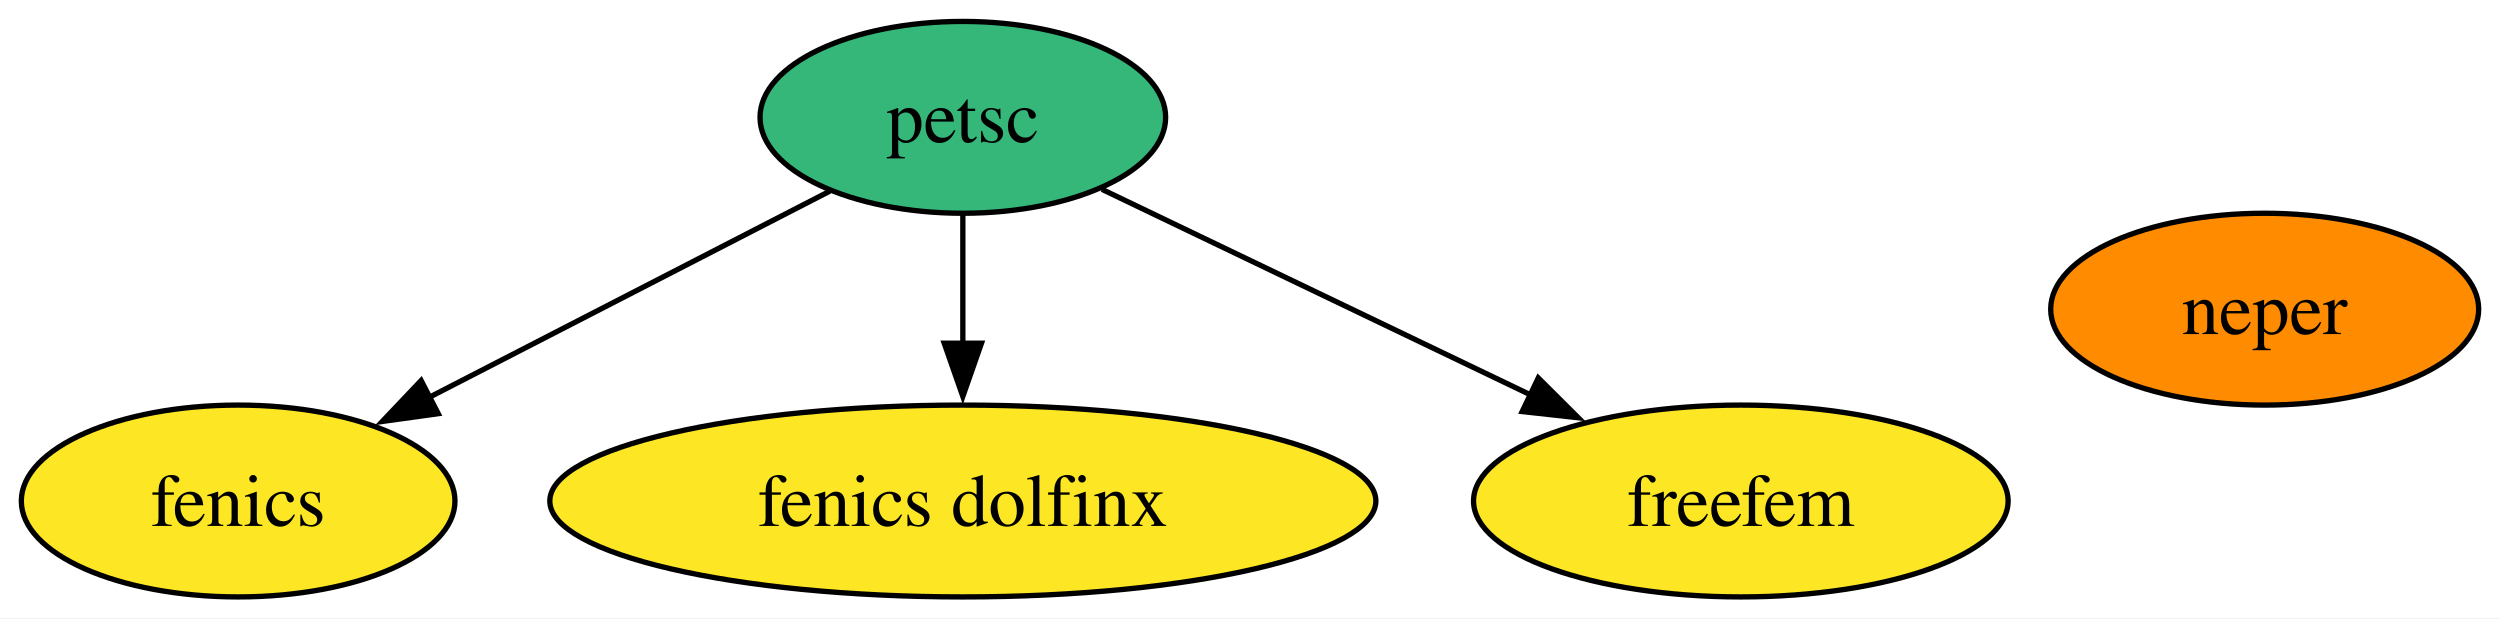
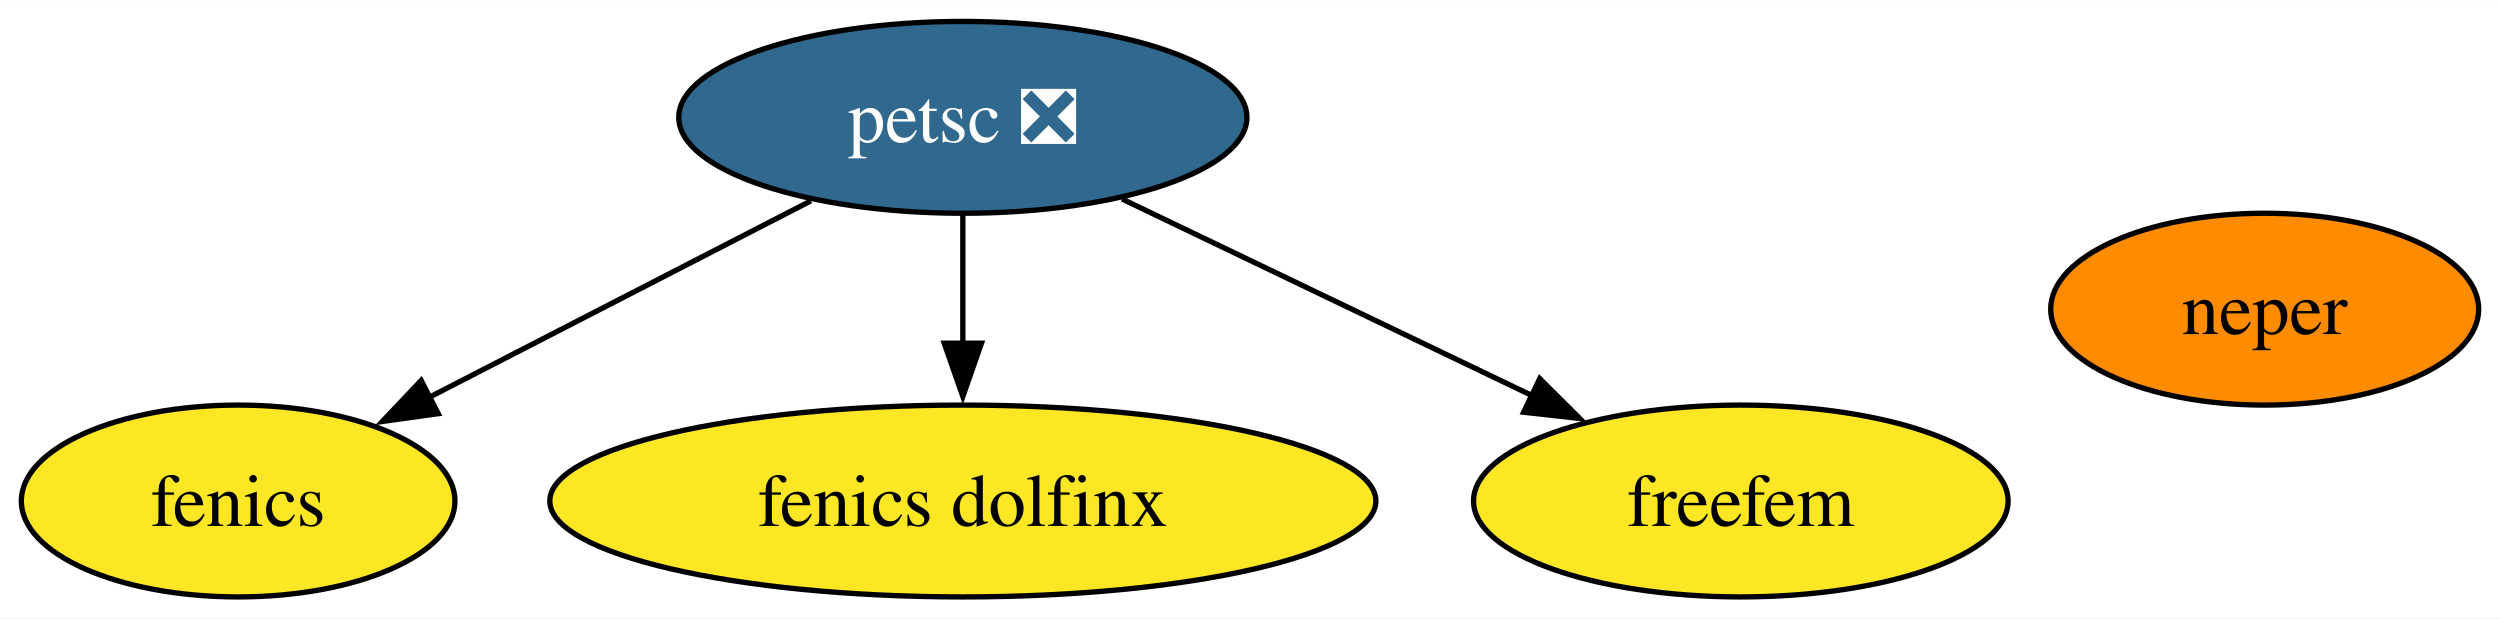
<svg xmlns="http://www.w3.org/2000/svg" xmlns:xlink="http://www.w3.org/1999/xlink" width="469pt" height="116pt" viewBox="0.00 0.00 469.16 116.00">
  <g id="graph0" class="graph" transform="scale(1 1) rotate(0) translate(4 112)">
    <polygon fill="white" stroke="none" points="-4,4 -4,-112 465.16,-112 465.16,4 -4,4" />
    <g id="node1" class="node">
      <g id="a_node1">
        <a xlink:href="https://github.com/conda-forge/fenics-feedstock" xlink:title="fenics">
          <ellipse fill="#fde725" stroke="black" cx="40.69" cy="-18" rx="40.69" ry="18" />
          <text text-anchor="middle" x="40.69" y="-13.32" font-family="Times,serif" font-size="14.00">fenics</text>
        </a>
      </g>
    </g>
    <g id="node2" class="node">
      <g id="a_node2">
-         <a xlink:href="https://github.com/conda-forge/petsc-feedstock" xlink:title="petsc">
-           <ellipse fill="#35b779" stroke="black" cx="176.69" cy="-90" rx="38.06" ry="18" />
-           <text text-anchor="middle" x="176.69" y="-85.33" font-family="Times,serif" font-size="14.00">petsc</text>
+         <a xlink:href="https://github.com/conda-forge/petsc-feedstock/pull/212" xlink:title="petsc ❎">
+           <ellipse fill="#31688e" stroke="black" cx="176.69" cy="-90" rx="53.31" ry="18" />
+           <text text-anchor="middle" x="176.69" y="-85.33" font-family="Times,serif" font-size="14.00" fill="white">petsc ❎</text>
        </a>
      </g>
    </g>
    <g id="edge1" class="edge">
-       <path fill="none" stroke="black" d="M151.74,-76.16C130.63,-65.3 100.12,-49.59 76.42,-37.39" />
-       <polygon fill="black" stroke="black" points="78.24,-34.39 67.74,-32.93 75.03,-40.61 78.24,-34.39" />
+       <path fill="none" stroke="black" d="M148.18,-74.33C127.33,-63.6 98.91,-48.97 76.53,-37.45" />
+       <polygon fill="black" stroke="black" points="78.24,-34.39 67.75,-32.93 75.04,-40.62 78.24,-34.39" />
    </g>
    <g id="node4" class="node">
      <g id="a_node4">
        <a xlink:href="https://github.com/conda-forge/fenics-dolfinx-feedstock" xlink:title="fenics dolfinx">
          <ellipse fill="#fde725" stroke="black" cx="176.69" cy="-18" rx="77.51" ry="18" />
          <text text-anchor="middle" x="176.69" y="-13.32" font-family="Times,serif" font-size="14.00">fenics dolfinx</text>
        </a>
      </g>
    </g>
    <g id="edge2" class="edge">
      <path fill="none" stroke="black" d="M176.69,-71.7C176.69,-64.41 176.69,-55.73 176.69,-47.54" />
      <polygon fill="black" stroke="black" points="180.19,-47.62 176.69,-37.62 173.19,-47.62 180.19,-47.62" />
    </g>
    <g id="node5" class="node">
      <g id="a_node5">
        <a xlink:href="https://github.com/conda-forge/freefem-feedstock" xlink:title="freefem">
          <ellipse fill="#fde725" stroke="black" cx="322.69" cy="-18" rx="50.16" ry="18" />
          <text text-anchor="middle" x="322.69" y="-13.32" font-family="Times,serif" font-size="14.00">freefem</text>
        </a>
      </g>
    </g>
    <g id="edge3" class="edge">
-       <path fill="none" stroke="black" d="M202.79,-76.49C225.21,-65.74 257.86,-50.08 283.43,-37.82" />
-       <polygon fill="black" stroke="black" points="284.68,-41.1 292.19,-33.62 281.66,-34.79 284.68,-41.1" />
+       <path fill="none" stroke="black" d="M206.58,-74.67C228.82,-64 259.37,-49.36 283.55,-37.76" />
+       <polygon fill="black" stroke="black" points="284.95,-40.97 292.46,-33.49 281.93,-34.66 284.95,-40.97" />
    </g>
    <g id="node3" class="node">
      <g id="a_node3">
        <a xlink:href="https://github.com/conda-forge/neper-feedstock" xlink:title="neper">
          <ellipse fill="#ff8c00" stroke="black" cx="421" cy="-54" rx="40.16" ry="18" />
          <text text-anchor="middle" x="421" y="-49.33" font-family="Times,serif" font-size="14.00">neper</text>
        </a>
      </g>
    </g>
  </g>
</svg>
